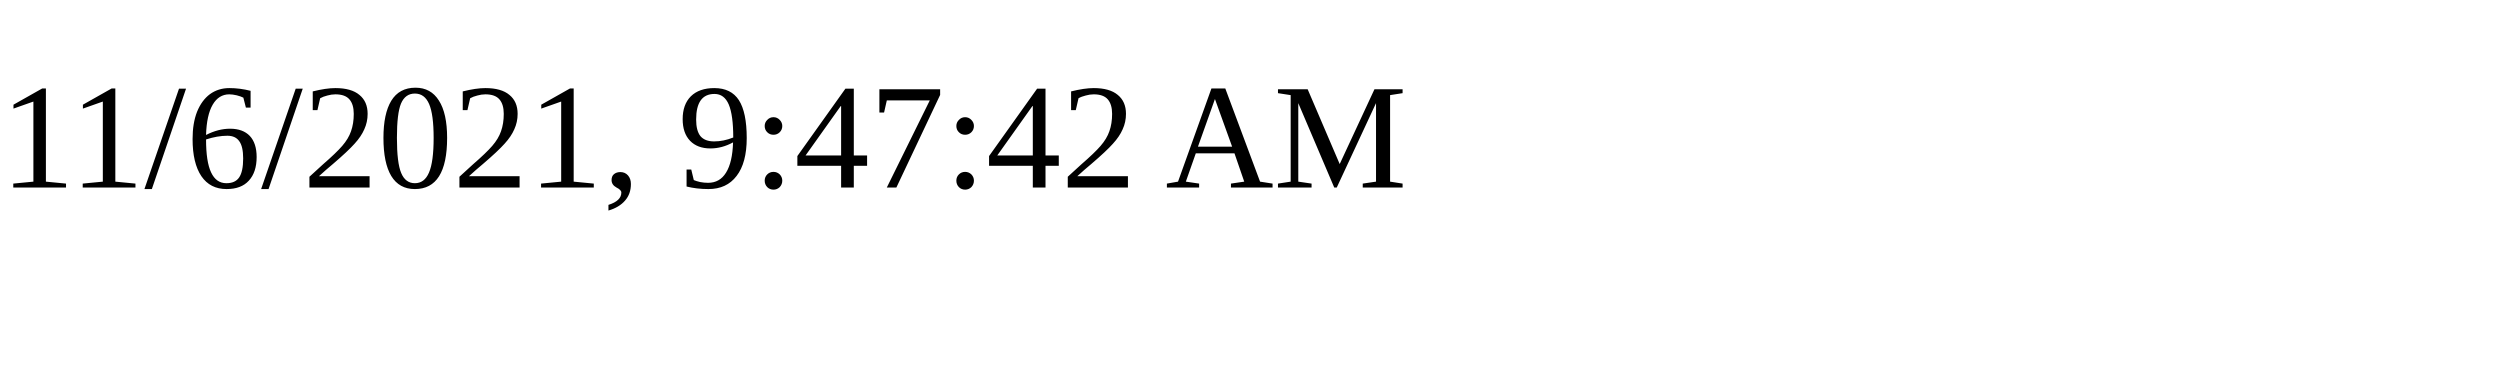
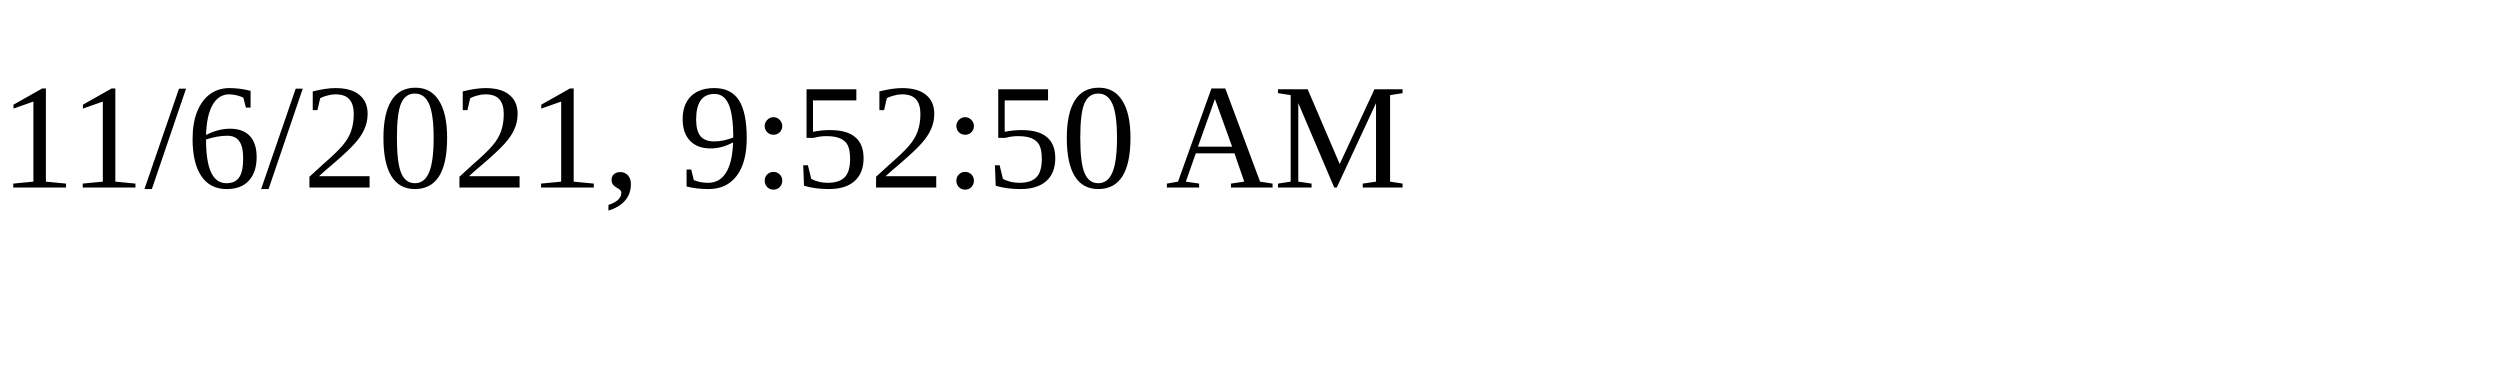
<svg xmlns="http://www.w3.org/2000/svg" height="30" width="200">
-   <text x="0" y="15">11/6/2021, 9:47:42 AM</text>
+   <text x="0" y="15">11/6/2021, 9:52:50 AM</text>
</svg>
